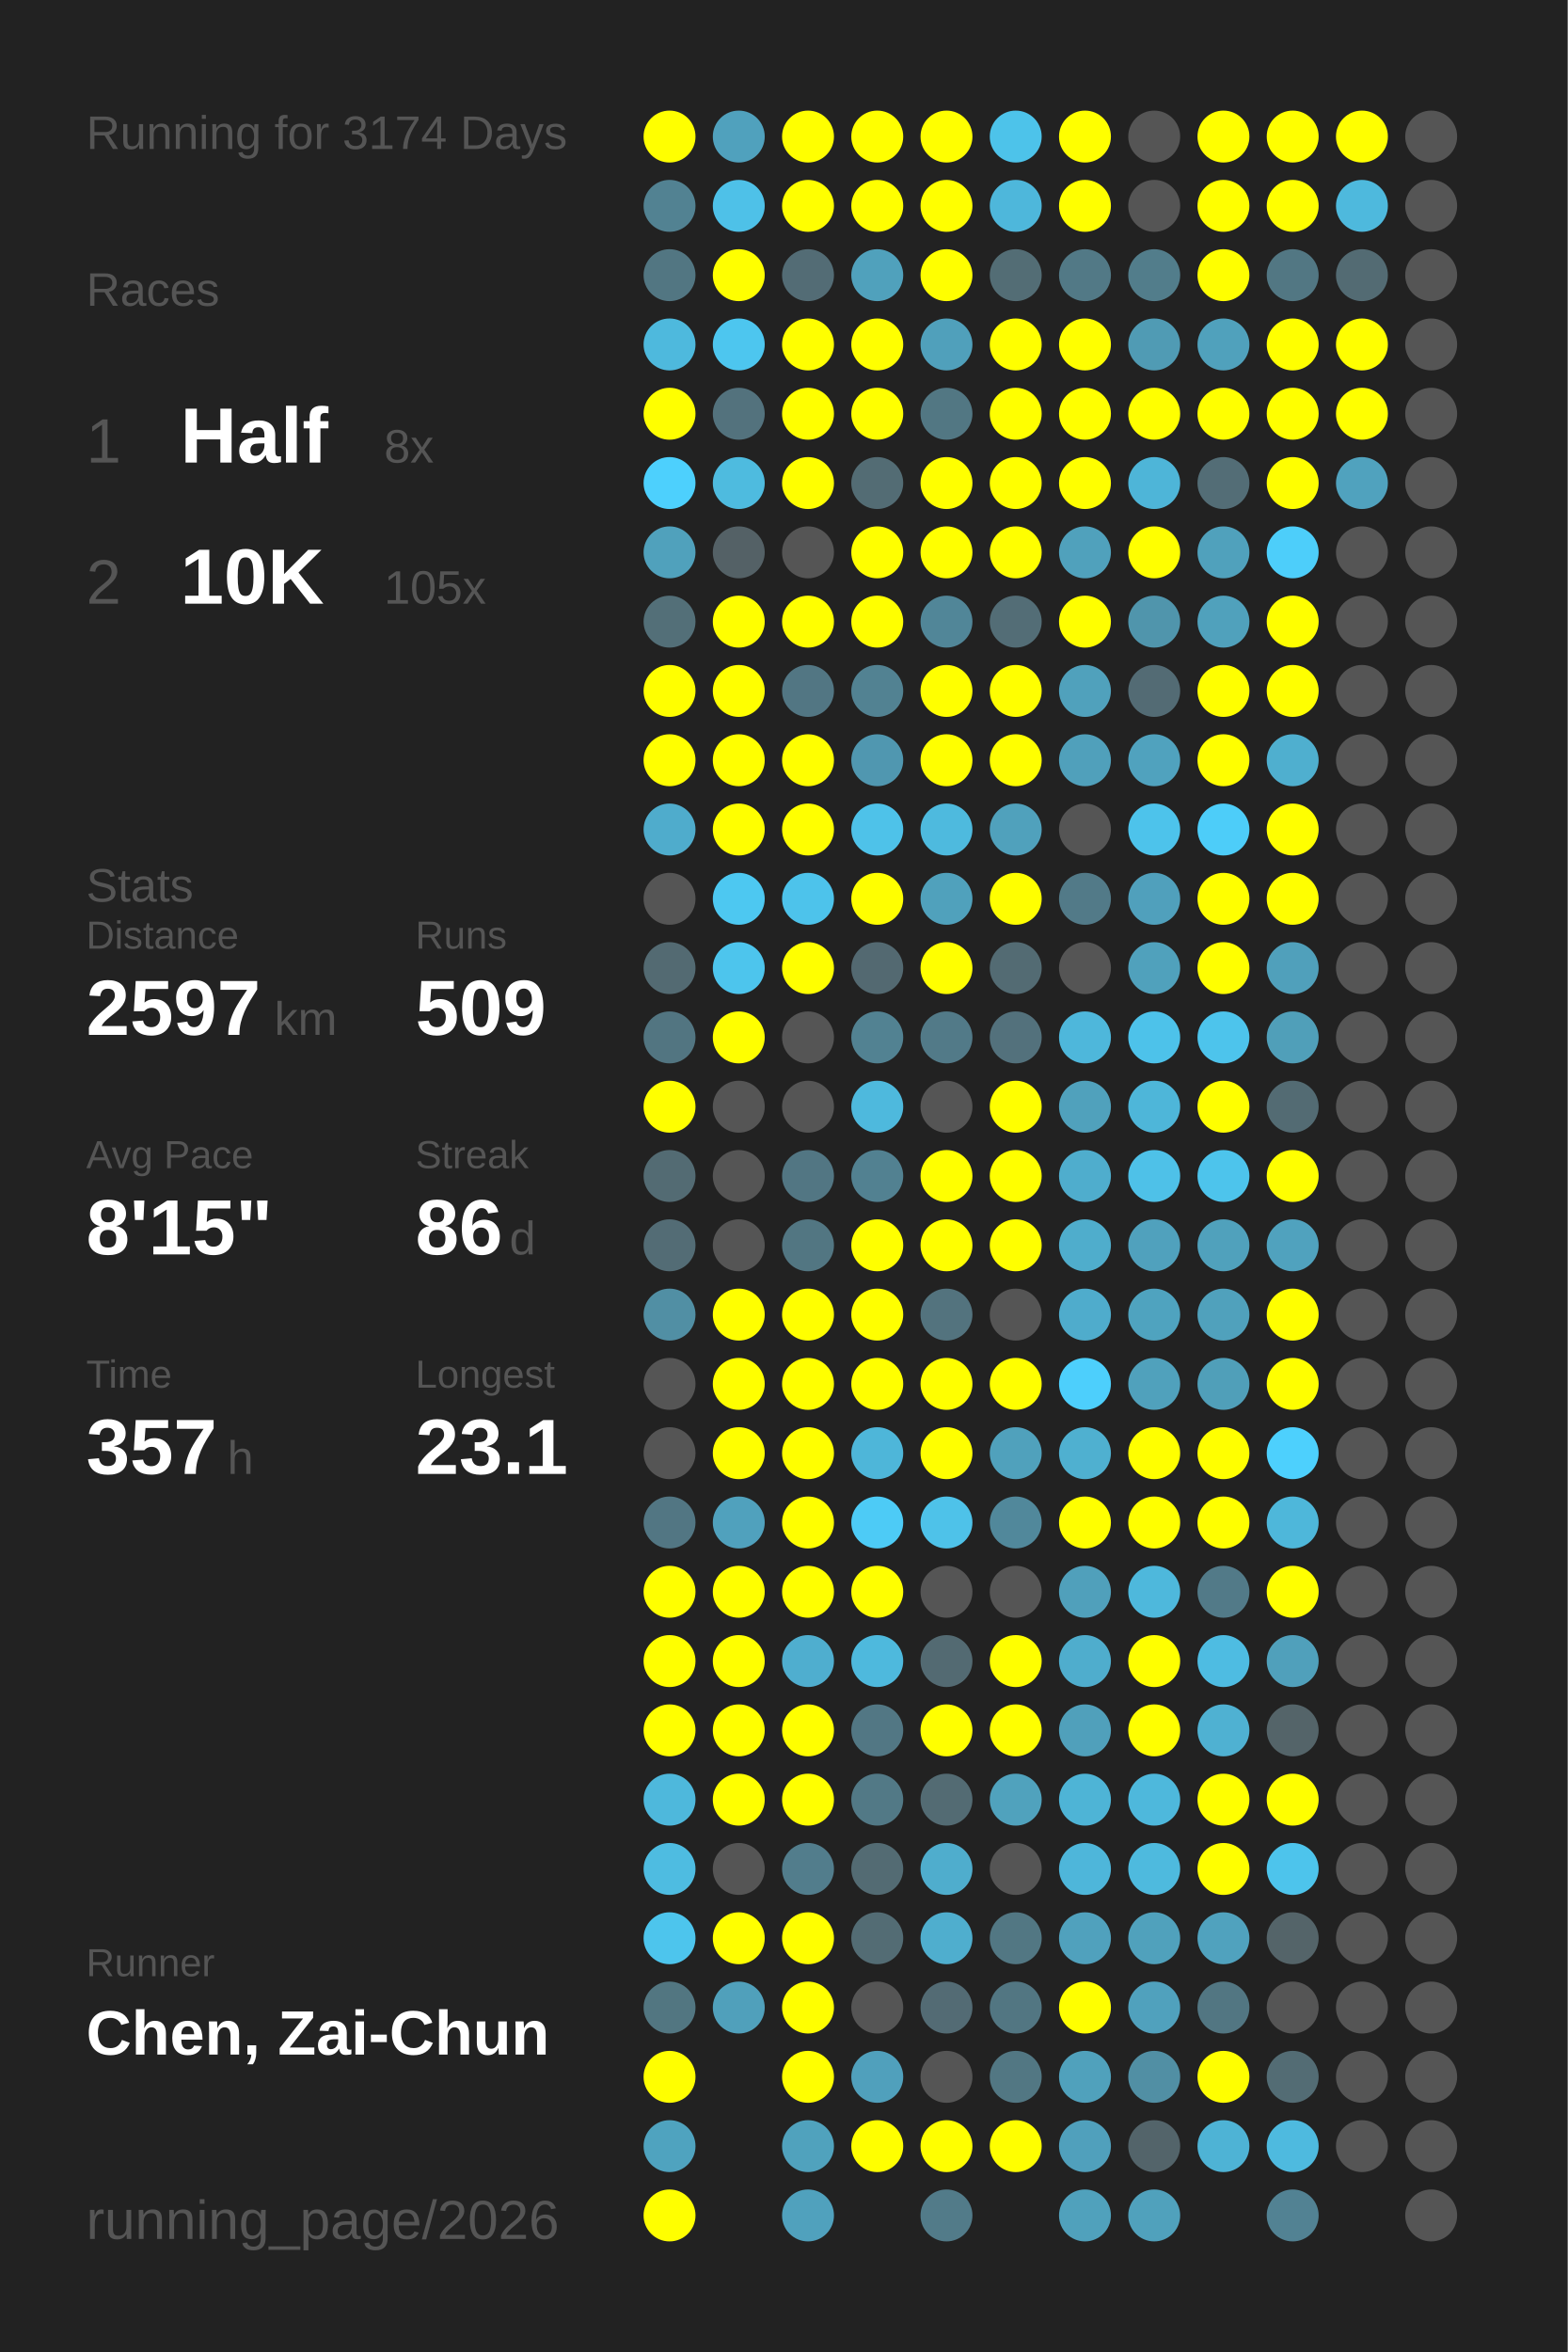
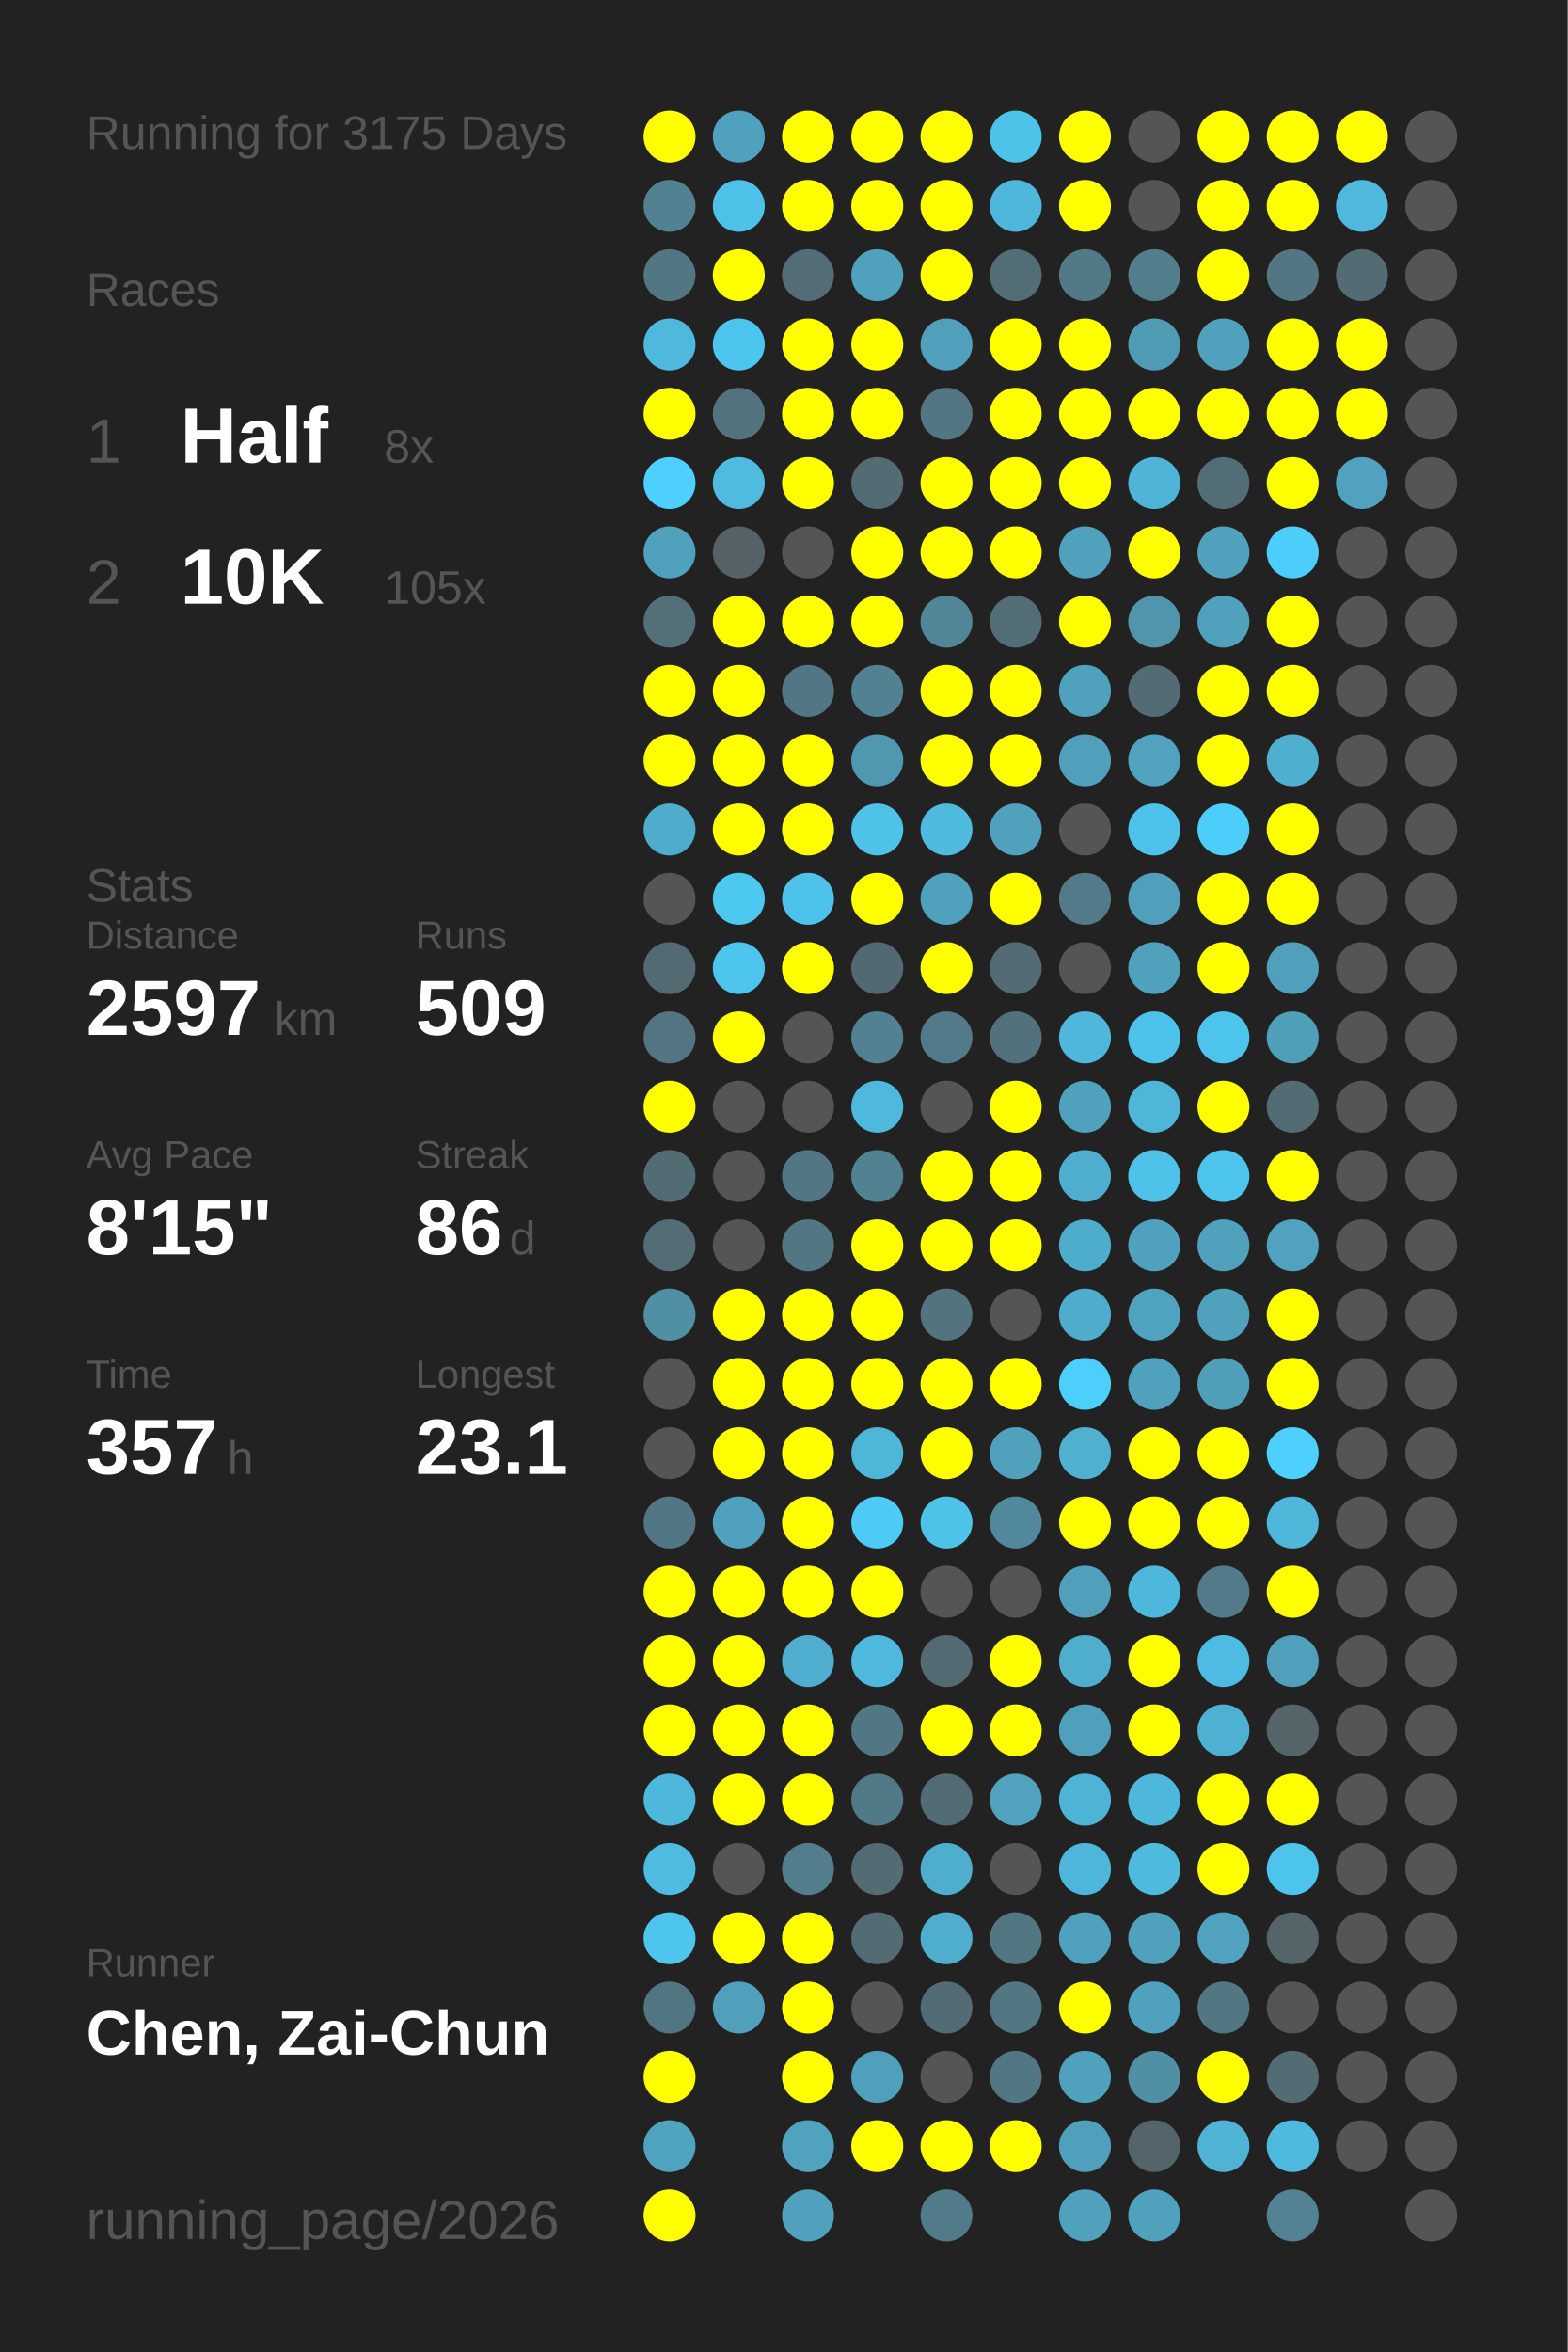
<svg xmlns="http://www.w3.org/2000/svg" baseProfile="full" height="300mm" version="1.1" viewBox="0,0,200,300" width="200mm">
  <defs />
  <rect fill="#222222" height="300" width="200" x="0" y="0" />
-   <text fill="#555555" style="font-size:6px; font-family:Arial;" x="11" y="19">Running for 3174 Days</text>
+   <text fill="#555555" style="font-size:6px; font-family:Arial;" x="11" y="19">Running for 3175 Days</text>
  <text fill="#555555" style="font-size:6px; font-family:Arial;" x="11" y="39">Races</text>
  <text fill="#555555" style="font-size:8px; font-family:Arial;" x="11" y="59">1</text>
  <text fill="#FFFFFF" style="font-size:10px; font-family:Arial; font-weight:bold;" x="23" y="59">Half</text>
  <text fill="#555555" style="font-size:6px; font-family:Arial;" x="49" y="59">8x</text>
  <text fill="#555555" style="font-size:8px; font-family:Arial;" x="11" y="77">2</text>
  <text fill="#FFFFFF" style="font-size:10px; font-family:Arial; font-weight:bold;" x="23" y="77">10K</text>
  <text fill="#555555" style="font-size:6px; font-family:Arial;" x="49" y="77">105x</text>
  <text fill="#555555" style="font-size:6px; font-family:Arial;" x="11" y="115">Stats</text>
  <text fill="#555555" style="font-size:5px; font-family:Arial;" x="11" y="121">Distance</text>
  <text fill="#FFFFFF" style="font-size:10px; font-family:Arial; font-weight:bold;" x="11" y="132">2597</text>
  <text fill="#555555" style="font-size:6px; font-family:Arial;" x="35" y="132">km</text>
  <text fill="#555555" style="font-size:5px; font-family:Arial;" x="53" y="121">Runs</text>
  <text fill="#FFFFFF" style="font-size:10px; font-family:Arial; font-weight:bold;" x="53" y="132">509</text>
  <text fill="#555555" style="font-size:5px; font-family:Arial;" x="11" y="149">Avg Pace</text>
  <text fill="#FFFFFF" style="font-size:10px; font-family:Arial; font-weight:bold;" x="11" y="160">8'15"</text>
  <text fill="#555555" style="font-size:5px; font-family:Arial;" x="53" y="149">Streak</text>
  <text fill="#FFFFFF" style="font-size:10px; font-family:Arial; font-weight:bold;" x="53" y="160">86</text>
  <text fill="#555555" style="font-size:6px; font-family:Arial;" x="65" y="160">d</text>
  <text fill="#555555" style="font-size:5px; font-family:Arial;" x="11" y="177">Time</text>
  <text fill="#FFFFFF" style="font-size:10px; font-family:Arial; font-weight:bold;" x="11" y="188">357</text>
  <text fill="#555555" style="font-size:6px; font-family:Arial;" x="29" y="188">h</text>
  <text fill="#555555" style="font-size:5px; font-family:Arial;" x="53" y="177">Longest</text>
  <text fill="#FFFFFF" style="font-size:10px; font-family:Arial; font-weight:bold;" x="53" y="188">23.1</text>
  <text fill="#555555" style="font-size:5px; font-family:Arial;" x="11" y="252.065">Runner</text>
  <text fill="#FFFFFF" style="font-size:8px; font-family:Arial; font-weight:bold;" x="11" y="262.065">Chen, Zai-Chun</text>
  <text fill="#555555" style="font-size:7px; font-family:Arial;" x="11" y="285.581">running_page/2026</text>
  <circle cx="85.417" cy="17.419" fill="#FFFF00" r="3.312" />
  <circle cx="85.417" cy="26.258" fill="#528292" r="3.312" />
  <circle cx="85.417" cy="35.097" fill="#527682" r="3.312" />
  <circle cx="85.417" cy="43.935" fill="#4eb9dd" r="3.312" />
  <circle cx="85.417" cy="52.774" fill="#FFFF00" r="3.312" />
  <circle cx="85.417" cy="61.613" fill="#4dd0fd" r="3.312" />
  <circle cx="85.417" cy="70.452" fill="#50a1bc" r="3.312" />
  <circle cx="85.417" cy="79.29" fill="#536f78" r="3.312" />
  <circle cx="85.417" cy="88.129" fill="#FFFF00" r="3.312" />
  <circle cx="85.417" cy="96.968" fill="#FFFF00" r="3.312" />
  <circle cx="85.417" cy="105.806" fill="#4faccc" r="3.312" />
  <circle cx="85.417" cy="114.645" fill="#555555" r="3.312" />
  <circle cx="85.417" cy="123.484" fill="#536a72" r="3.312" />
  <circle cx="85.417" cy="132.323" fill="#527581" r="3.312" />
  <circle cx="85.417" cy="141.161" fill="#FFFF00" r="3.312" />
  <circle cx="85.417" cy="150" fill="#536b73" r="3.312" />
  <circle cx="85.417" cy="158.839" fill="#536c75" r="3.312" />
  <circle cx="85.417" cy="167.677" fill="#518fa4" r="3.312" />
  <circle cx="85.417" cy="176.516" fill="#555555" r="3.312" />
  <circle cx="85.417" cy="185.355" fill="#555555" r="3.312" />
  <circle cx="85.417" cy="194.194" fill="#527683" r="3.312" />
  <circle cx="85.417" cy="203.032" fill="#FFFF00" r="3.312" />
  <circle cx="85.417" cy="211.871" fill="#FFFF00" r="3.312" />
  <circle cx="85.417" cy="220.71" fill="#FFFF00" r="3.312" />
  <circle cx="85.417" cy="229.548" fill="#4eb8dc" r="3.312" />
  <circle cx="85.417" cy="238.387" fill="#4ebce1" r="3.312" />
  <circle cx="85.417" cy="247.226" fill="#4dc5ed" r="3.312" />
  <circle cx="85.417" cy="256.065" fill="#527681" r="3.312" />
  <circle cx="85.417" cy="264.903" fill="#FFFF00" r="3.312" />
  <circle cx="85.417" cy="273.742" fill="#4fa3bf" r="3.312" />
  <circle cx="85.417" cy="282.581" fill="#FFFF00" r="3.312" />
  <circle cx="94.25" cy="17.419" fill="#50a1bd" r="3.312" />
  <circle cx="94.25" cy="26.258" fill="#4ec1e8" r="3.312" />
  <circle cx="94.25" cy="35.097" fill="#FFFF00" r="3.312" />
  <circle cx="94.25" cy="43.935" fill="#4dc6ef" r="3.312" />
  <circle cx="94.25" cy="52.774" fill="#53727d" r="3.312" />
  <circle cx="94.25" cy="61.613" fill="#4ebbdf" r="3.312" />
  <circle cx="94.25" cy="70.452" fill="#546166" r="3.312" />
  <circle cx="94.25" cy="79.29" fill="#FFFF00" r="3.312" />
  <circle cx="94.25" cy="88.129" fill="#FFFF00" r="3.312" />
  <circle cx="94.25" cy="96.968" fill="#FFFF00" r="3.312" />
  <circle cx="94.25" cy="105.806" fill="#FFFF00" r="3.312" />
  <circle cx="94.25" cy="114.645" fill="#4dc8f1" r="3.312" />
  <circle cx="94.25" cy="123.484" fill="#4dc5ed" r="3.312" />
  <circle cx="94.25" cy="132.323" fill="#FFFF00" r="3.312" />
  <circle cx="94.25" cy="141.161" fill="#555555" r="3.312" />
  <circle cx="94.25" cy="150" fill="#555555" r="3.312" />
  <circle cx="94.25" cy="158.839" fill="#555555" r="3.312" />
  <circle cx="94.25" cy="167.677" fill="#FFFF00" r="3.312" />
  <circle cx="94.25" cy="176.516" fill="#FFFF00" r="3.312" />
  <circle cx="94.25" cy="185.355" fill="#FFFF00" r="3.312" />
  <circle cx="94.25" cy="194.194" fill="#50a1bd" r="3.312" />
  <circle cx="94.25" cy="203.032" fill="#FFFF00" r="3.312" />
  <circle cx="94.25" cy="211.871" fill="#FFFF00" r="3.312" />
  <circle cx="94.25" cy="220.71" fill="#FFFF00" r="3.312" />
  <circle cx="94.25" cy="229.548" fill="#FFFF00" r="3.312" />
  <circle cx="94.25" cy="238.387" fill="#555555" r="3.312" />
  <circle cx="94.25" cy="247.226" fill="#FFFF00" r="3.312" />
  <circle cx="94.25" cy="256.065" fill="#50a0bb" r="3.312" />
  <circle cx="103.083" cy="17.419" fill="#FFFF00" r="3.312" />
  <circle cx="103.083" cy="26.258" fill="#FFFF00" r="3.312" />
  <circle cx="103.083" cy="35.097" fill="#536c75" r="3.312" />
  <circle cx="103.083" cy="43.935" fill="#FFFF00" r="3.312" />
  <circle cx="103.083" cy="52.774" fill="#FFFF00" r="3.312" />
  <circle cx="103.083" cy="61.613" fill="#FFFF00" r="3.312" />
  <circle cx="103.083" cy="70.452" fill="#555555" r="3.312" />
  <circle cx="103.083" cy="79.29" fill="#FFFF00" r="3.312" />
  <circle cx="103.083" cy="88.129" fill="#527683" r="3.312" />
  <circle cx="103.083" cy="96.968" fill="#FFFF00" r="3.312" />
  <circle cx="103.083" cy="105.806" fill="#FFFF00" r="3.312" />
  <circle cx="103.083" cy="114.645" fill="#4dc3eb" r="3.312" />
  <circle cx="103.083" cy="123.484" fill="#FFFF00" r="3.312" />
  <circle cx="103.083" cy="132.323" fill="#555555" r="3.312" />
  <circle cx="103.083" cy="141.161" fill="#555555" r="3.312" />
  <circle cx="103.083" cy="150" fill="#527683" r="3.312" />
  <circle cx="103.083" cy="158.839" fill="#527682" r="3.312" />
  <circle cx="103.083" cy="167.677" fill="#FFFF00" r="3.312" />
  <circle cx="103.083" cy="176.516" fill="#FFFF00" r="3.312" />
  <circle cx="103.083" cy="185.355" fill="#FFFF00" r="3.312" />
  <circle cx="103.083" cy="194.194" fill="#FFFF00" r="3.312" />
  <circle cx="103.083" cy="203.032" fill="#FFFF00" r="3.312" />
  <circle cx="103.083" cy="211.871" fill="#4faecf" r="3.312" />
  <circle cx="103.083" cy="220.71" fill="#FFFF00" r="3.312" />
  <circle cx="103.083" cy="229.548" fill="#FFFF00" r="3.312" />
  <circle cx="103.083" cy="238.387" fill="#527d8c" r="3.312" />
  <circle cx="103.083" cy="247.226" fill="#FFFF00" r="3.312" />
  <circle cx="103.083" cy="256.065" fill="#FFFF00" r="3.312" />
  <circle cx="103.083" cy="264.903" fill="#FFFF00" r="3.312" />
  <circle cx="103.083" cy="273.742" fill="#50a2bd" r="3.312" />
  <circle cx="103.083" cy="282.581" fill="#50a1bd" r="3.312" />
  <circle cx="111.917" cy="17.419" fill="#FFFF00" r="3.312" />
  <circle cx="111.917" cy="26.258" fill="#FFFF00" r="3.312" />
  <circle cx="111.917" cy="35.097" fill="#50a1bc" r="3.312" />
  <circle cx="111.917" cy="43.935" fill="#FFFF00" r="3.312" />
  <circle cx="111.917" cy="52.774" fill="#FFFF00" r="3.312" />
  <circle cx="111.917" cy="61.613" fill="#536c74" r="3.312" />
  <circle cx="111.917" cy="70.452" fill="#FFFF00" r="3.312" />
  <circle cx="111.917" cy="79.29" fill="#FFFF00" r="3.312" />
  <circle cx="111.917" cy="88.129" fill="#528292" r="3.312" />
  <circle cx="111.917" cy="96.968" fill="#5097b0" r="3.312" />
  <circle cx="111.917" cy="105.806" fill="#4ec2e9" r="3.312" />
  <circle cx="111.917" cy="114.645" fill="#FFFF00" r="3.312" />
  <circle cx="111.917" cy="123.484" fill="#536971" r="3.312" />
  <circle cx="111.917" cy="132.323" fill="#528292" r="3.312" />
  <circle cx="111.917" cy="141.161" fill="#4eb9dd" r="3.312" />
  <circle cx="111.917" cy="150" fill="#528191" r="3.312" />
  <circle cx="111.917" cy="158.839" fill="#FFFF00" r="3.312" />
  <circle cx="111.917" cy="167.677" fill="#FFFF00" r="3.312" />
  <circle cx="111.917" cy="176.516" fill="#FFFF00" r="3.312" />
  <circle cx="111.917" cy="185.355" fill="#4eb6d9" r="3.312" />
  <circle cx="111.917" cy="194.194" fill="#4dcbf6" r="3.312" />
  <circle cx="111.917" cy="203.032" fill="#FFFF00" r="3.312" />
  <circle cx="111.917" cy="211.871" fill="#4eb9dd" r="3.312" />
  <circle cx="111.917" cy="220.71" fill="#527784" r="3.312" />
  <circle cx="111.917" cy="229.548" fill="#527986" r="3.312" />
  <circle cx="111.917" cy="238.387" fill="#536b73" r="3.312" />
  <circle cx="111.917" cy="247.226" fill="#536c74" r="3.312" />
  <circle cx="111.917" cy="256.065" fill="#555555" r="3.312" />
  <circle cx="111.917" cy="264.903" fill="#50a0bc" r="3.312" />
  <circle cx="111.917" cy="273.742" fill="#FFFF00" r="3.312" />
  <circle cx="120.75" cy="17.419" fill="#FFFF00" r="3.312" />
  <circle cx="120.75" cy="26.258" fill="#FFFF00" r="3.312" />
  <circle cx="120.75" cy="35.097" fill="#FFFF00" r="3.312" />
  <circle cx="120.75" cy="43.935" fill="#50a0bb" r="3.312" />
  <circle cx="120.75" cy="52.774" fill="#527783" r="3.312" />
  <circle cx="120.75" cy="61.613" fill="#FFFF00" r="3.312" />
  <circle cx="120.75" cy="70.452" fill="#FFFF00" r="3.312" />
  <circle cx="120.75" cy="79.29" fill="#518698" r="3.312" />
  <circle cx="120.75" cy="88.129" fill="#FFFF00" r="3.312" />
  <circle cx="120.75" cy="96.968" fill="#FFFF00" r="3.312" />
  <circle cx="120.75" cy="105.806" fill="#4ebade" r="3.312" />
  <circle cx="120.75" cy="114.645" fill="#50a1bc" r="3.312" />
  <circle cx="120.75" cy="123.484" fill="#FFFF00" r="3.312" />
  <circle cx="120.75" cy="132.323" fill="#527a88" r="3.312" />
  <circle cx="120.75" cy="141.161" fill="#555555" r="3.312" />
  <circle cx="120.75" cy="150" fill="#FFFF00" r="3.312" />
  <circle cx="120.75" cy="158.839" fill="#FFFF00" r="3.312" />
  <circle cx="120.75" cy="167.677" fill="#53737e" r="3.312" />
  <circle cx="120.75" cy="176.516" fill="#FFFF00" r="3.312" />
  <circle cx="120.75" cy="185.355" fill="#FFFF00" r="3.312" />
  <circle cx="120.75" cy="194.194" fill="#4ec2e9" r="3.312" />
  <circle cx="120.75" cy="203.032" fill="#555555" r="3.312" />
  <circle cx="120.75" cy="211.871" fill="#536a72" r="3.312" />
  <circle cx="120.75" cy="220.71" fill="#FFFF00" r="3.312" />
  <circle cx="120.75" cy="229.548" fill="#536b73" r="3.312" />
  <circle cx="120.75" cy="238.387" fill="#4fadcd" r="3.312" />
  <circle cx="120.75" cy="247.226" fill="#4faece" r="3.312" />
  <circle cx="120.75" cy="256.065" fill="#536b74" r="3.312" />
  <circle cx="120.75" cy="264.903" fill="#555555" r="3.312" />
  <circle cx="120.75" cy="273.742" fill="#FFFF00" r="3.312" />
  <circle cx="120.75" cy="282.581" fill="#527b89" r="3.312" />
  <circle cx="129.583" cy="17.419" fill="#4dc3ea" r="3.312" />
  <circle cx="129.583" cy="26.258" fill="#4eb7db" r="3.312" />
  <circle cx="129.583" cy="35.097" fill="#536d75" r="3.312" />
  <circle cx="129.583" cy="43.935" fill="#FFFF00" r="3.312" />
  <circle cx="129.583" cy="52.774" fill="#FFFF00" r="3.312" />
  <circle cx="129.583" cy="61.613" fill="#FFFF00" r="3.312" />
  <circle cx="129.583" cy="70.452" fill="#FFFF00" r="3.312" />
  <circle cx="129.583" cy="79.29" fill="#536d76" r="3.312" />
  <circle cx="129.583" cy="88.129" fill="#FFFF00" r="3.312" />
  <circle cx="129.583" cy="96.968" fill="#FFFF00" r="3.312" />
  <circle cx="129.583" cy="105.806" fill="#50a1bc" r="3.312" />
  <circle cx="129.583" cy="114.645" fill="#FFFF00" r="3.312" />
  <circle cx="129.583" cy="123.484" fill="#536b73" r="3.312" />
  <circle cx="129.583" cy="132.323" fill="#53717c" r="3.312" />
  <circle cx="129.583" cy="141.161" fill="#FFFF00" r="3.312" />
  <circle cx="129.583" cy="150" fill="#FFFF00" r="3.312" />
  <circle cx="129.583" cy="158.839" fill="#FFFF00" r="3.312" />
  <circle cx="129.583" cy="167.677" fill="#555555" r="3.312" />
  <circle cx="129.583" cy="176.516" fill="#FFFF00" r="3.312" />
  <circle cx="129.583" cy="185.355" fill="#50a1bc" r="3.312" />
  <circle cx="129.583" cy="194.194" fill="#51889b" r="3.312" />
  <circle cx="129.583" cy="203.032" fill="#555555" r="3.312" />
  <circle cx="129.583" cy="211.871" fill="#FFFF00" r="3.312" />
  <circle cx="129.583" cy="220.71" fill="#FFFF00" r="3.312" />
  <circle cx="129.583" cy="229.548" fill="#50a2bd" r="3.312" />
  <circle cx="129.583" cy="238.387" fill="#555555" r="3.312" />
  <circle cx="129.583" cy="247.226" fill="#527783" r="3.312" />
  <circle cx="129.583" cy="256.065" fill="#527682" r="3.312" />
  <circle cx="129.583" cy="264.903" fill="#527783" r="3.312" />
  <circle cx="129.583" cy="273.742" fill="#FFFF00" r="3.312" />
  <circle cx="138.417" cy="17.419" fill="#FFFF00" r="3.312" />
  <circle cx="138.417" cy="26.258" fill="#FFFF00" r="3.312" />
  <circle cx="138.417" cy="35.097" fill="#527986" r="3.312" />
  <circle cx="138.417" cy="43.935" fill="#FFFF00" r="3.312" />
  <circle cx="138.417" cy="52.774" fill="#FFFF00" r="3.312" />
  <circle cx="138.417" cy="61.613" fill="#FFFF00" r="3.312" />
  <circle cx="138.417" cy="70.452" fill="#50a1bc" r="3.312" />
  <circle cx="138.417" cy="79.29" fill="#FFFF00" r="3.312" />
  <circle cx="138.417" cy="88.129" fill="#50a1bc" r="3.312" />
  <circle cx="138.417" cy="96.968" fill="#50a0bb" r="3.312" />
  <circle cx="138.417" cy="105.806" fill="#555555" r="3.312" />
  <circle cx="138.417" cy="114.645" fill="#527a88" r="3.312" />
  <circle cx="138.417" cy="123.484" fill="#555555" r="3.312" />
  <circle cx="138.417" cy="132.323" fill="#4eb7db" r="3.312" />
  <circle cx="138.417" cy="141.161" fill="#50a1bc" r="3.312" />
  <circle cx="138.417" cy="150" fill="#4fadcd" r="3.312" />
  <circle cx="138.417" cy="158.839" fill="#4fadcc" r="3.312" />
  <circle cx="138.417" cy="167.677" fill="#4faccc" r="3.312" />
  <circle cx="138.417" cy="176.516" fill="#4dcffc" r="3.312" />
  <circle cx="138.417" cy="185.355" fill="#4fb0d0" r="3.312" />
  <circle cx="138.417" cy="194.194" fill="#FFFF00" r="3.312" />
  <circle cx="138.417" cy="203.032" fill="#50a0bb" r="3.312" />
  <circle cx="138.417" cy="211.871" fill="#4fadcd" r="3.312" />
  <circle cx="138.417" cy="220.71" fill="#50a0bb" r="3.312" />
  <circle cx="138.417" cy="229.548" fill="#4eb4d6" r="3.312" />
  <circle cx="138.417" cy="238.387" fill="#4eb6da" r="3.312" />
  <circle cx="138.417" cy="247.226" fill="#50a1bd" r="3.312" />
  <circle cx="138.417" cy="256.065" fill="#FFFF00" r="3.312" />
  <circle cx="138.417" cy="264.903" fill="#50a1bc" r="3.312" />
  <circle cx="138.417" cy="273.742" fill="#50a0bc" r="3.312" />
  <circle cx="138.417" cy="282.581" fill="#50a1bc" r="3.312" />
  <circle cx="147.25" cy="17.419" fill="#555555" r="3.312" />
  <circle cx="147.25" cy="26.258" fill="#555555" r="3.312" />
  <circle cx="147.25" cy="35.097" fill="#527d8b" r="3.312" />
  <circle cx="147.25" cy="43.935" fill="#509bb4" r="3.312" />
  <circle cx="147.25" cy="52.774" fill="#FFFF00" r="3.312" />
  <circle cx="147.25" cy="61.613" fill="#4eb5d8" r="3.312" />
  <circle cx="147.25" cy="70.452" fill="#FFFF00" r="3.312" />
  <circle cx="147.25" cy="79.29" fill="#5095ac" r="3.312" />
  <circle cx="147.25" cy="88.129" fill="#536b74" r="3.312" />
  <circle cx="147.25" cy="96.968" fill="#50a2be" r="3.312" />
  <circle cx="147.25" cy="105.806" fill="#4dc3eb" r="3.312" />
  <circle cx="147.25" cy="114.645" fill="#50a0bc" r="3.312" />
  <circle cx="147.25" cy="123.484" fill="#50a1bc" r="3.312" />
  <circle cx="147.25" cy="132.323" fill="#4dc2ea" r="3.312" />
  <circle cx="147.25" cy="141.161" fill="#4eb6d9" r="3.312" />
  <circle cx="147.25" cy="150" fill="#4ec1e8" r="3.312" />
  <circle cx="147.25" cy="158.839" fill="#50a1bd" r="3.312" />
  <circle cx="147.25" cy="167.677" fill="#4fa3bf" r="3.312" />
  <circle cx="147.25" cy="176.516" fill="#50a1bc" r="3.312" />
  <circle cx="147.25" cy="185.355" fill="#FFFF00" r="3.312" />
  <circle cx="147.25" cy="194.194" fill="#FFFF00" r="3.312" />
  <circle cx="147.25" cy="203.032" fill="#4eb8dc" r="3.312" />
  <circle cx="147.25" cy="211.871" fill="#FFFF00" r="3.312" />
  <circle cx="147.25" cy="220.71" fill="#FFFF00" r="3.312" />
  <circle cx="147.25" cy="229.548" fill="#4eb8dc" r="3.312" />
  <circle cx="147.25" cy="238.387" fill="#4ebade" r="3.312" />
  <circle cx="147.25" cy="247.226" fill="#50a1bc" r="3.312" />
  <circle cx="147.25" cy="256.065" fill="#50a1bd" r="3.312" />
  <circle cx="147.25" cy="264.903" fill="#518fa4" r="3.312" />
  <circle cx="147.25" cy="273.742" fill="#53646a" r="3.312" />
  <circle cx="147.25" cy="282.581" fill="#50a1bc" r="3.312" />
  <circle cx="156.083" cy="17.419" fill="#FFFF00" r="3.312" />
  <circle cx="156.083" cy="26.258" fill="#FFFF00" r="3.312" />
  <circle cx="156.083" cy="35.097" fill="#FFFF00" r="3.312" />
  <circle cx="156.083" cy="43.935" fill="#50a1bc" r="3.312" />
  <circle cx="156.083" cy="52.774" fill="#FFFF00" r="3.312" />
  <circle cx="156.083" cy="61.613" fill="#536d76" r="3.312" />
  <circle cx="156.083" cy="70.452" fill="#50a1bc" r="3.312" />
  <circle cx="156.083" cy="79.29" fill="#50a1bc" r="3.312" />
  <circle cx="156.083" cy="88.129" fill="#FFFF00" r="3.312" />
  <circle cx="156.083" cy="96.968" fill="#FFFF00" r="3.312" />
  <circle cx="156.083" cy="105.806" fill="#4dcdf9" r="3.312" />
  <circle cx="156.083" cy="114.645" fill="#FFFF00" r="3.312" />
  <circle cx="156.083" cy="123.484" fill="#FFFF00" r="3.312" />
  <circle cx="156.083" cy="132.323" fill="#4dc4ec" r="3.312" />
  <circle cx="156.083" cy="141.161" fill="#FFFF00" r="3.312" />
  <circle cx="156.083" cy="150" fill="#4dc4ec" r="3.312" />
  <circle cx="156.083" cy="158.839" fill="#50a1bc" r="3.312" />
  <circle cx="156.083" cy="167.677" fill="#50a1bc" r="3.312" />
  <circle cx="156.083" cy="176.516" fill="#509fb9" r="3.312" />
  <circle cx="156.083" cy="185.355" fill="#FFFF00" r="3.312" />
  <circle cx="156.083" cy="194.194" fill="#FFFF00" r="3.312" />
  <circle cx="156.083" cy="203.032" fill="#527a88" r="3.312" />
  <circle cx="156.083" cy="211.871" fill="#4ebce2" r="3.312" />
  <circle cx="156.083" cy="220.71" fill="#4fb1d2" r="3.312" />
  <circle cx="156.083" cy="229.548" fill="#FFFF00" r="3.312" />
  <circle cx="156.083" cy="238.387" fill="#FFFF00" r="3.312" />
  <circle cx="156.083" cy="247.226" fill="#50a2be" r="3.312" />
  <circle cx="156.083" cy="256.065" fill="#527682" r="3.312" />
  <circle cx="156.083" cy="264.903" fill="#FFFF00" r="3.312" />
  <circle cx="156.083" cy="273.742" fill="#4eb3d5" r="3.312" />
  <circle cx="164.917" cy="17.419" fill="#FFFF00" r="3.312" />
  <circle cx="164.917" cy="26.258" fill="#FFFF00" r="3.312" />
  <circle cx="164.917" cy="35.097" fill="#527783" r="3.312" />
  <circle cx="164.917" cy="43.935" fill="#FFFF00" r="3.312" />
  <circle cx="164.917" cy="52.774" fill="#FFFF00" r="3.312" />
  <circle cx="164.917" cy="61.613" fill="#FFFF00" r="3.312" />
  <circle cx="164.917" cy="70.452" fill="#4dcefa" r="3.312" />
  <circle cx="164.917" cy="79.29" fill="#FFFF00" r="3.312" />
  <circle cx="164.917" cy="88.129" fill="#FFFF00" r="3.312" />
  <circle cx="164.917" cy="96.968" fill="#4fafcf" r="3.312" />
  <circle cx="164.917" cy="105.806" fill="#FFFF00" r="3.312" />
  <circle cx="164.917" cy="114.645" fill="#FFFF00" r="3.312" />
  <circle cx="164.917" cy="123.484" fill="#50a0bb" r="3.312" />
  <circle cx="164.917" cy="132.323" fill="#509fb9" r="3.312" />
  <circle cx="164.917" cy="141.161" fill="#536b73" r="3.312" />
  <circle cx="164.917" cy="150" fill="#FFFF00" r="3.312" />
  <circle cx="164.917" cy="158.839" fill="#50a2be" r="3.312" />
  <circle cx="164.917" cy="167.677" fill="#FFFF00" r="3.312" />
  <circle cx="164.917" cy="176.516" fill="#FFFF00" r="3.312" />
  <circle cx="164.917" cy="185.355" fill="#4dd0fd" r="3.312" />
  <circle cx="164.917" cy="194.194" fill="#4eb7da" r="3.312" />
  <circle cx="164.917" cy="203.032" fill="#FFFF00" r="3.312" />
  <circle cx="164.917" cy="211.871" fill="#50a0bb" r="3.312" />
  <circle cx="164.917" cy="220.71" fill="#546469" r="3.312" />
  <circle cx="164.917" cy="229.548" fill="#FFFF00" r="3.312" />
  <circle cx="164.917" cy="238.387" fill="#4dc4ec" r="3.312" />
  <circle cx="164.917" cy="247.226" fill="#546469" r="3.312" />
  <circle cx="164.917" cy="256.065" fill="#555555" r="3.312" />
  <circle cx="164.917" cy="264.903" fill="#536c74" r="3.312" />
  <circle cx="164.917" cy="273.742" fill="#4ebadf" r="3.312" />
  <circle cx="164.917" cy="282.581" fill="#528293" r="3.312" />
  <circle cx="173.75" cy="17.419" fill="#FFFF00" r="3.312" />
  <circle cx="173.75" cy="26.258" fill="#4eb9dd" r="3.312" />
  <circle cx="173.75" cy="35.097" fill="#536b73" r="3.312" />
  <circle cx="173.75" cy="43.935" fill="#FFFF00" r="3.312" />
  <circle cx="173.75" cy="52.774" fill="#FFFF00" r="3.312" />
  <circle cx="173.75" cy="61.613" fill="#50a2be" r="3.312" />
  <circle cx="173.75" cy="70.452" fill="#555555" r="3.312" />
  <circle cx="173.75" cy="79.29" fill="#555555" r="3.312" />
  <circle cx="173.75" cy="88.129" fill="#555555" r="3.312" />
  <circle cx="173.75" cy="96.968" fill="#555555" r="3.312" />
  <circle cx="173.75" cy="105.806" fill="#555555" r="3.312" />
  <circle cx="173.75" cy="114.645" fill="#555555" r="3.312" />
  <circle cx="173.75" cy="123.484" fill="#555555" r="3.312" />
  <circle cx="173.75" cy="132.323" fill="#555555" r="3.312" />
  <circle cx="173.75" cy="141.161" fill="#555555" r="3.312" />
  <circle cx="173.75" cy="150" fill="#555555" r="3.312" />
  <circle cx="173.75" cy="158.839" fill="#555555" r="3.312" />
  <circle cx="173.75" cy="167.677" fill="#555555" r="3.312" />
  <circle cx="173.75" cy="176.516" fill="#555555" r="3.312" />
  <circle cx="173.75" cy="185.355" fill="#555555" r="3.312" />
  <circle cx="173.75" cy="194.194" fill="#555555" r="3.312" />
  <circle cx="173.75" cy="203.032" fill="#555555" r="3.312" />
  <circle cx="173.75" cy="211.871" fill="#555555" r="3.312" />
  <circle cx="173.75" cy="220.71" fill="#555555" r="3.312" />
  <circle cx="173.75" cy="229.548" fill="#555555" r="3.312" />
  <circle cx="173.75" cy="238.387" fill="#555555" r="3.312" />
  <circle cx="173.75" cy="247.226" fill="#555555" r="3.312" />
  <circle cx="173.75" cy="256.065" fill="#555555" r="3.312" />
  <circle cx="173.75" cy="264.903" fill="#555555" r="3.312" />
  <circle cx="173.75" cy="273.742" fill="#555555" r="3.312" />
  <circle cx="182.583" cy="17.419" fill="#555555" r="3.312" />
  <circle cx="182.583" cy="26.258" fill="#555555" r="3.312" />
  <circle cx="182.583" cy="35.097" fill="#555555" r="3.312" />
  <circle cx="182.583" cy="43.935" fill="#555555" r="3.312" />
  <circle cx="182.583" cy="52.774" fill="#555555" r="3.312" />
  <circle cx="182.583" cy="61.613" fill="#555555" r="3.312" />
  <circle cx="182.583" cy="70.452" fill="#555555" r="3.312" />
  <circle cx="182.583" cy="79.29" fill="#555555" r="3.312" />
  <circle cx="182.583" cy="88.129" fill="#555555" r="3.312" />
  <circle cx="182.583" cy="96.968" fill="#555555" r="3.312" />
  <circle cx="182.583" cy="105.806" fill="#555555" r="3.312" />
  <circle cx="182.583" cy="114.645" fill="#555555" r="3.312" />
  <circle cx="182.583" cy="123.484" fill="#555555" r="3.312" />
  <circle cx="182.583" cy="132.323" fill="#555555" r="3.312" />
  <circle cx="182.583" cy="141.161" fill="#555555" r="3.312" />
  <circle cx="182.583" cy="150" fill="#555555" r="3.312" />
  <circle cx="182.583" cy="158.839" fill="#555555" r="3.312" />
  <circle cx="182.583" cy="167.677" fill="#555555" r="3.312" />
  <circle cx="182.583" cy="176.516" fill="#555555" r="3.312" />
  <circle cx="182.583" cy="185.355" fill="#555555" r="3.312" />
  <circle cx="182.583" cy="194.194" fill="#555555" r="3.312" />
  <circle cx="182.583" cy="203.032" fill="#555555" r="3.312" />
  <circle cx="182.583" cy="211.871" fill="#555555" r="3.312" />
  <circle cx="182.583" cy="220.71" fill="#555555" r="3.312" />
  <circle cx="182.583" cy="229.548" fill="#555555" r="3.312" />
  <circle cx="182.583" cy="238.387" fill="#555555" r="3.312" />
  <circle cx="182.583" cy="247.226" fill="#555555" r="3.312" />
  <circle cx="182.583" cy="256.065" fill="#555555" r="3.312" />
  <circle cx="182.583" cy="264.903" fill="#555555" r="3.312" />
  <circle cx="182.583" cy="273.742" fill="#555555" r="3.312" />
  <circle cx="182.583" cy="282.581" fill="#555555" r="3.312" />
</svg>
